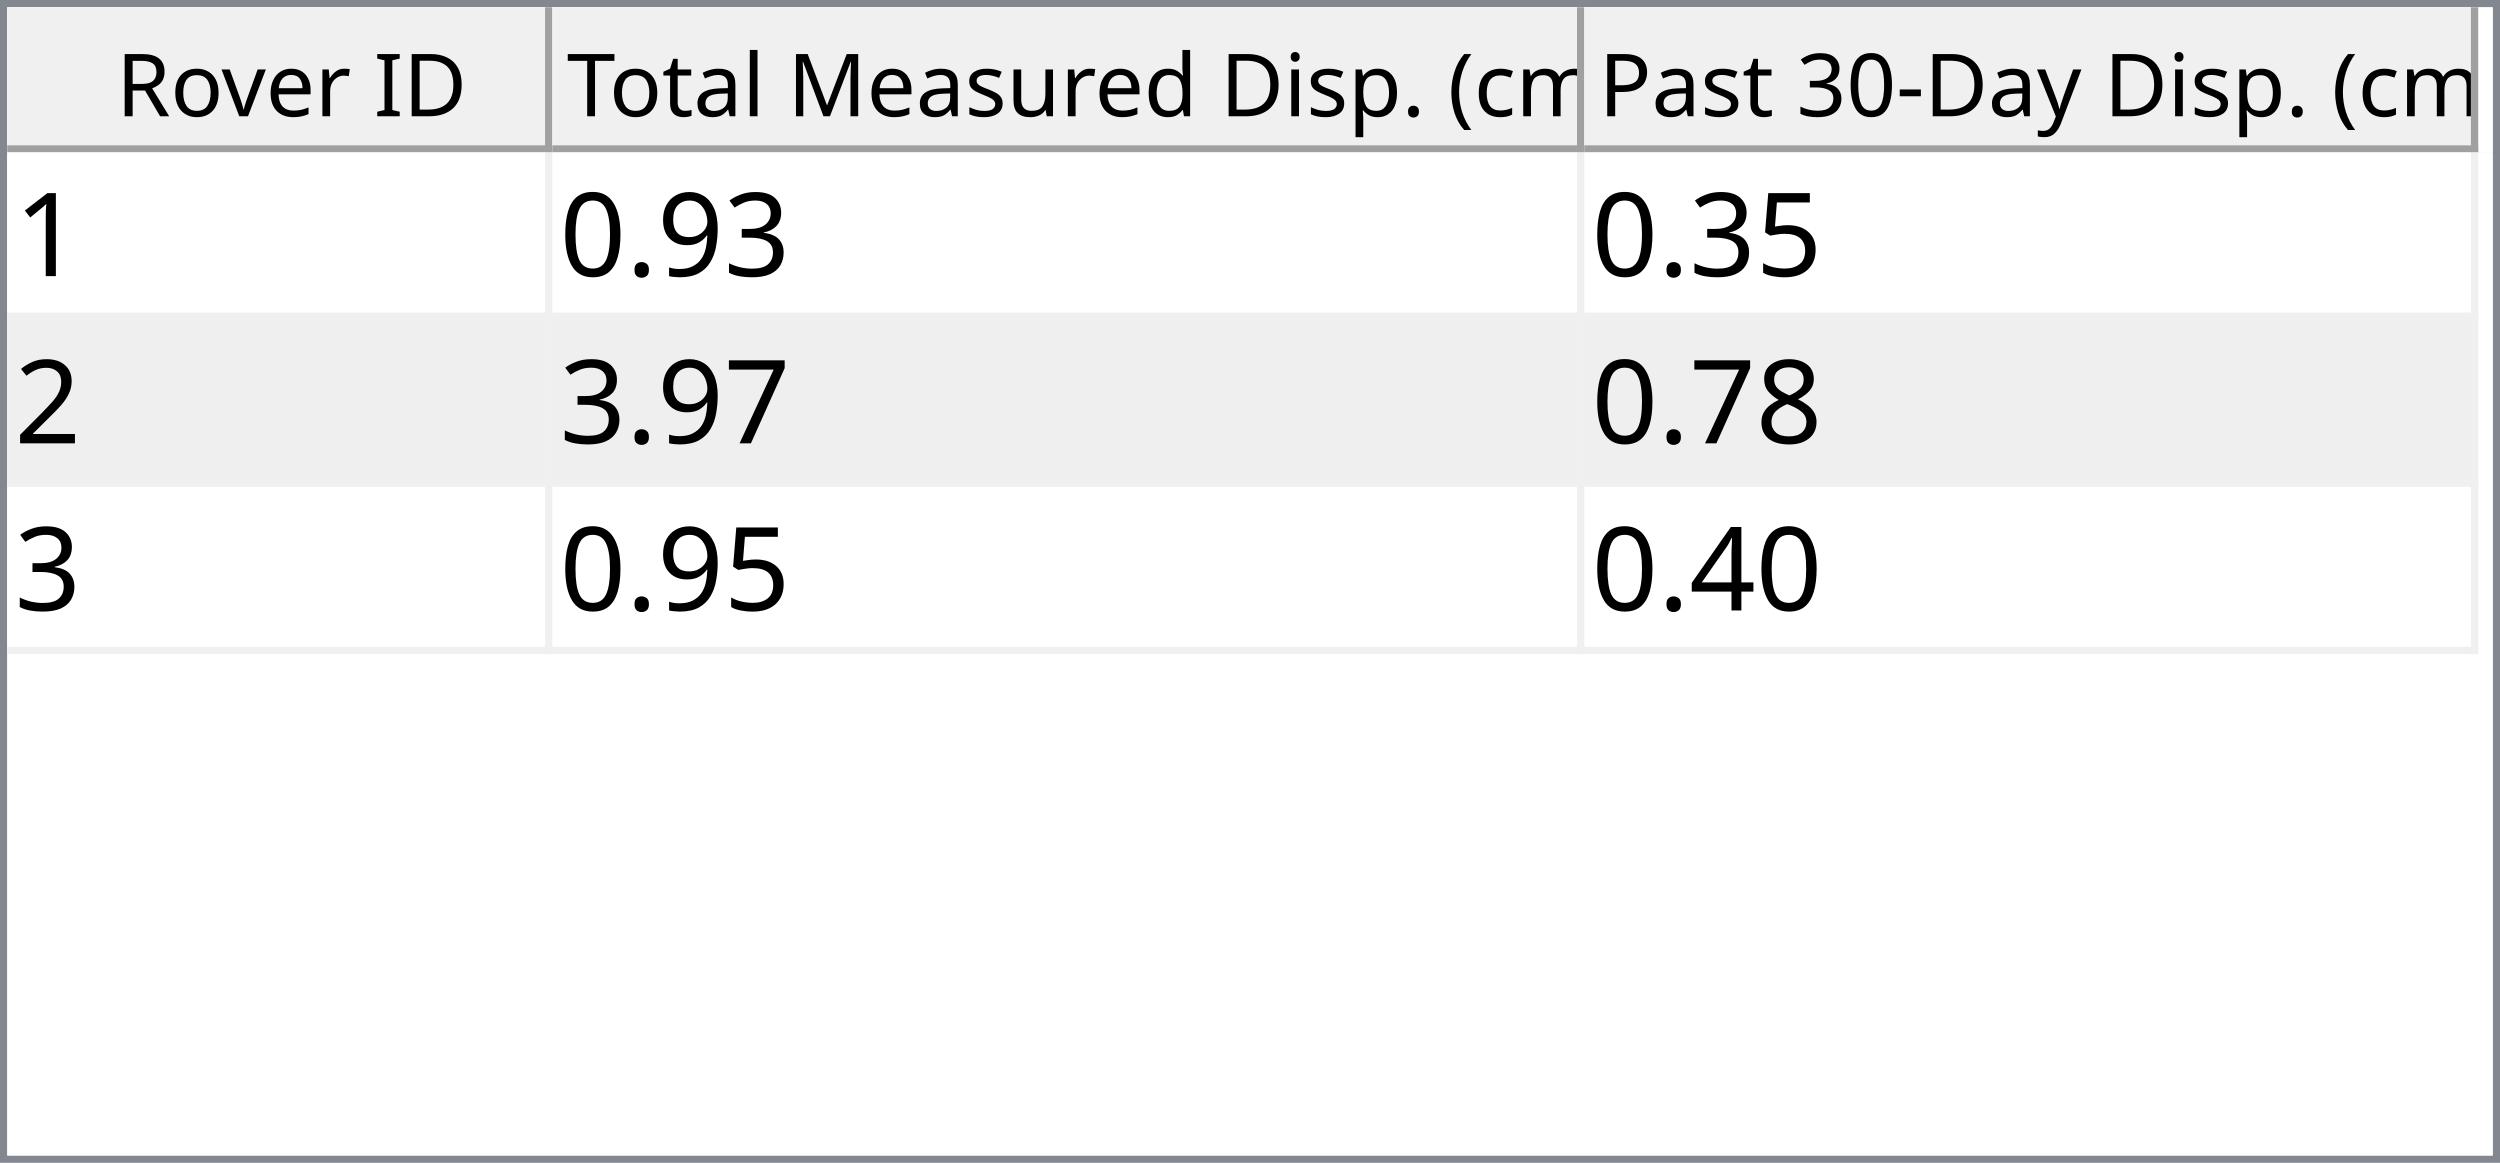
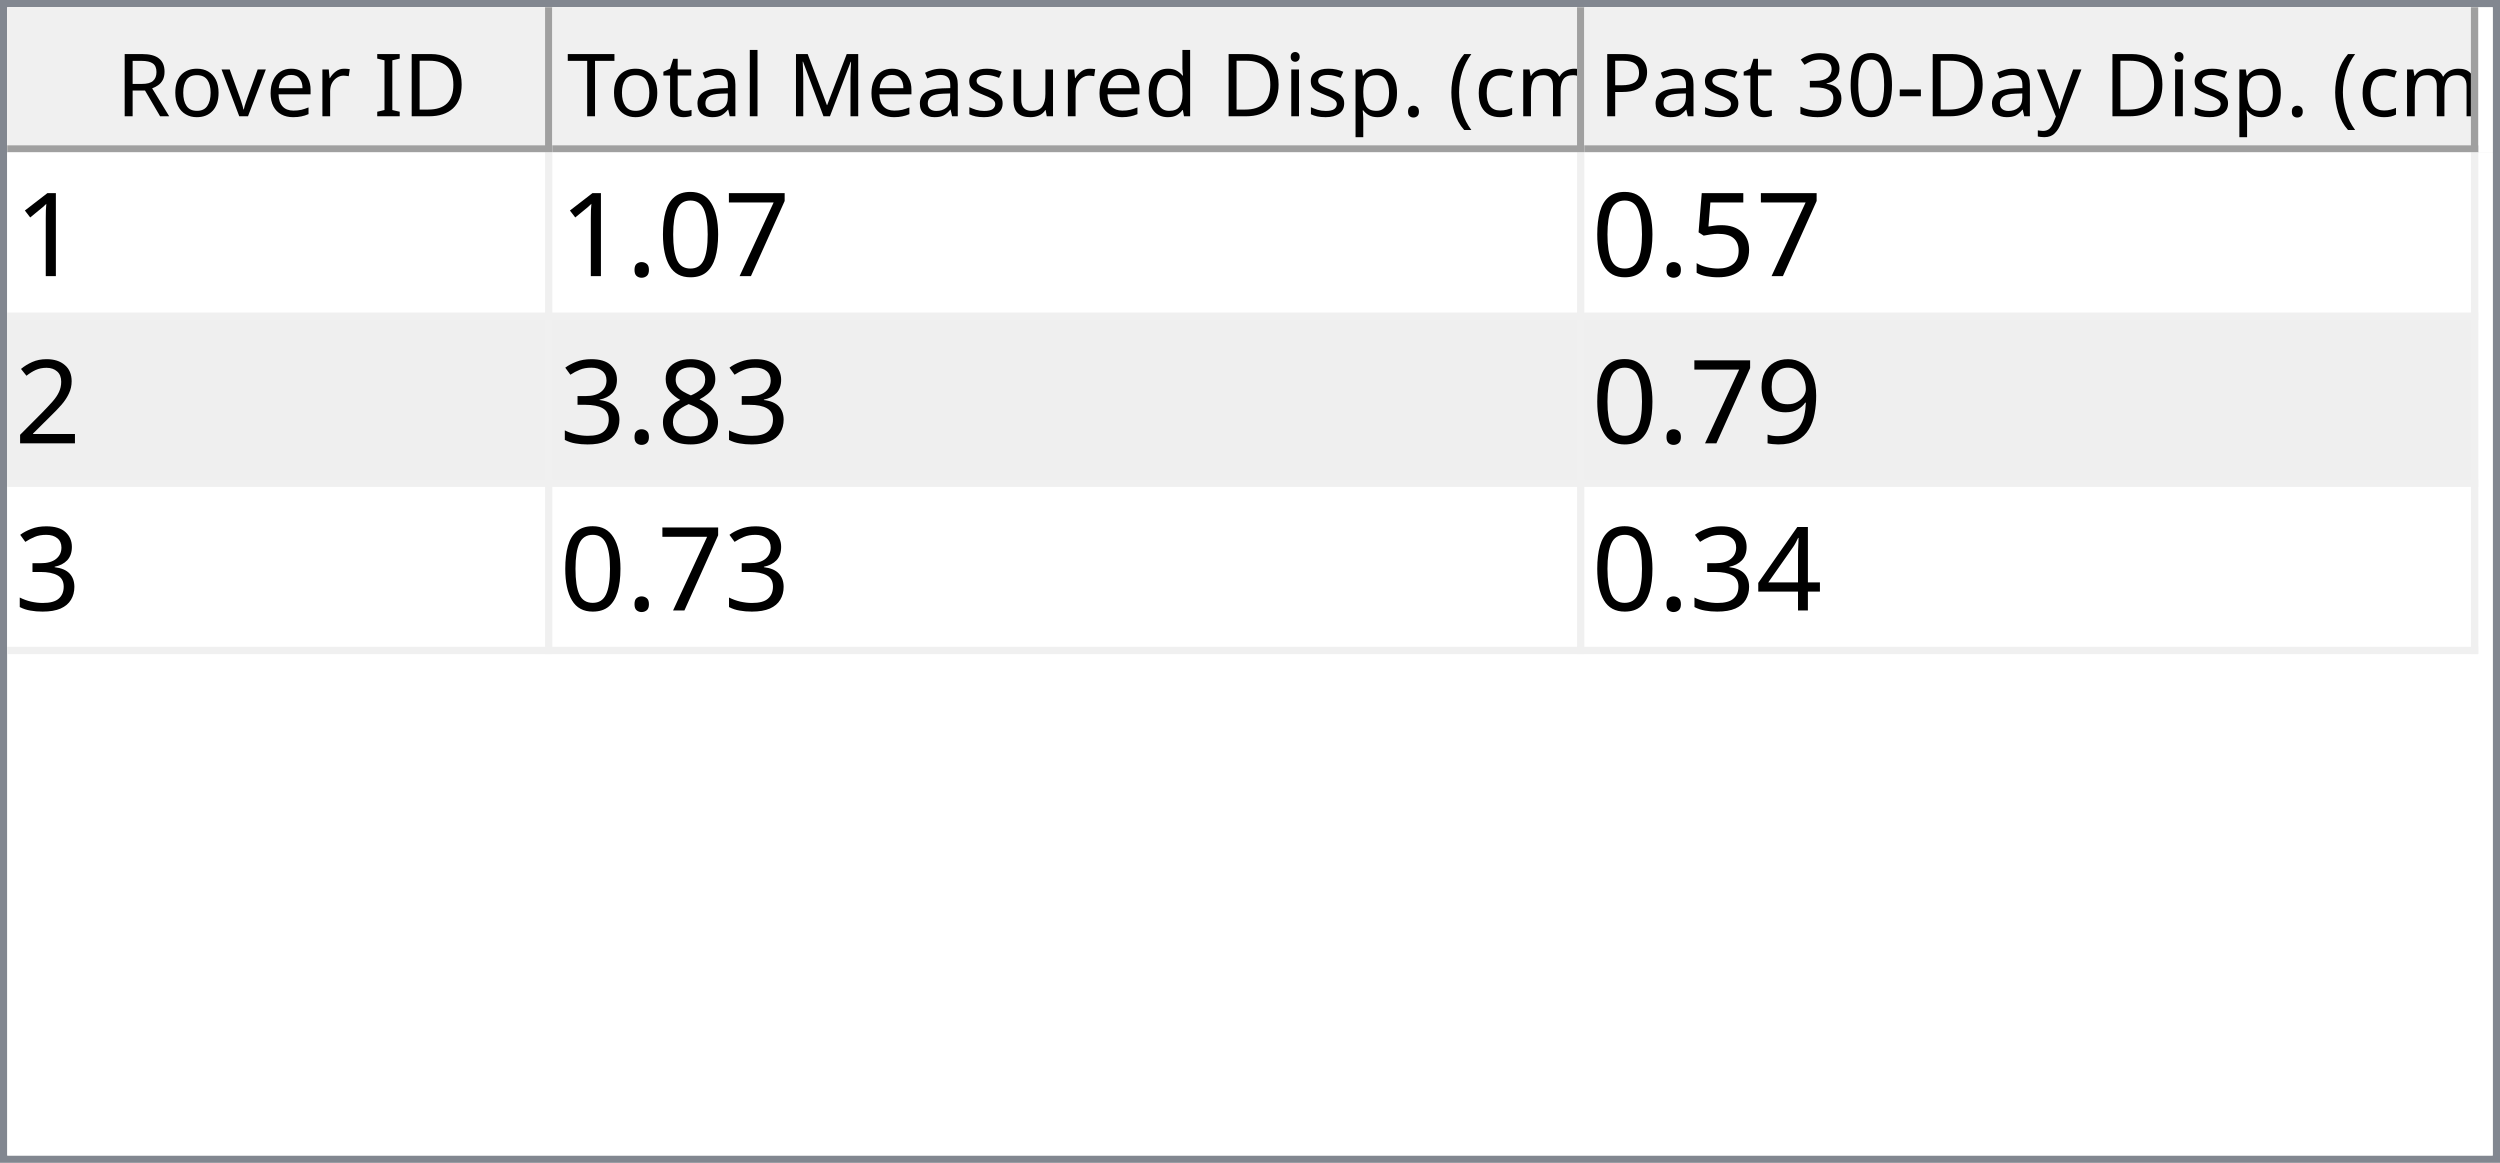
<svg xmlns="http://www.w3.org/2000/svg" style="fill-opacity:1; color-rendering:auto; color-interpolation:auto; text-rendering:auto; stroke:black; stroke-linecap:square; stroke-miterlimit:10; shape-rendering:auto; stroke-opacity:1; fill:black; stroke-dasharray:none; font-weight:normal; stroke-width:1; font-family:'Dialog'; font-style:normal; stroke-linejoin:miter; font-size:12px; stroke-dashoffset:0; image-rendering:auto;" width="344" height="160">
  <defs id="genericDefs" />
  <g>
    <defs id="defs1">
      <clipPath clipPathUnits="userSpaceOnUse" id="clipPath1">
        <path d="M0 0 L344 0 L344 160 L0 160 L0 0 Z" />
      </clipPath>
      <clipPath clipPathUnits="userSpaceOnUse" id="clipPath2">
        <path d="M0 0 L0 160 L344 160 L344 0 Z" />
      </clipPath>
      <clipPath clipPathUnits="userSpaceOnUse" id="clipPath3">
        <path d="M0 0 L0 20 L342 20 L342 0 Z" />
      </clipPath>
      <clipPath clipPathUnits="userSpaceOnUse" id="clipPath4">
        <path d="M0 0 L0 20 L75 20 L75 0 Z" />
      </clipPath>
      <clipPath clipPathUnits="userSpaceOnUse" id="clipPath5">
        <path d="M1 1 L1 19 L74 19 L74 1 Z" />
      </clipPath>
      <clipPath clipPathUnits="userSpaceOnUse" id="clipPath6">
        <path d="M0 0 L0 18 L73 18 L73 0 Z" />
      </clipPath>
      <clipPath clipPathUnits="userSpaceOnUse" id="clipPath7">
        <path d="M-0.5 -0.5 L-0.5 19.5 L74.5 19.5 L74.5 -0.5 Z" />
      </clipPath>
      <clipPath clipPathUnits="userSpaceOnUse" id="clipPath8">
        <path d="M0 0 L0 20 L142 20 L142 0 Z" />
      </clipPath>
      <clipPath clipPathUnits="userSpaceOnUse" id="clipPath9">
        <path d="M1 1 L1 19 L141 19 L141 1 Z" />
      </clipPath>
      <clipPath clipPathUnits="userSpaceOnUse" id="clipPath10">
        <path d="M0 0 L0 18 L140 18 L140 0 Z" />
      </clipPath>
      <clipPath clipPathUnits="userSpaceOnUse" id="clipPath11">
        <path d="M-0.5 -0.5 L-0.5 19.5 L141.5 19.5 L141.5 -0.5 Z" />
      </clipPath>
      <clipPath clipPathUnits="userSpaceOnUse" id="clipPath12">
        <path d="M0 0 L0 20 L123 20 L123 0 Z" />
      </clipPath>
      <clipPath clipPathUnits="userSpaceOnUse" id="clipPath13">
        <path d="M1 1 L1 19 L122 19 L122 1 Z" />
      </clipPath>
      <clipPath clipPathUnits="userSpaceOnUse" id="clipPath14">
        <path d="M0 0 L0 18 L121 18 L121 0 Z" />
      </clipPath>
      <clipPath clipPathUnits="userSpaceOnUse" id="clipPath15">
        <path d="M-0.5 -0.5 L-0.5 19.5 L122.5 19.5 L122.5 -0.5 Z" />
      </clipPath>
      <clipPath clipPathUnits="userSpaceOnUse" id="clipPath16">
        <path d="M0 0 L0 138 L342 138 L342 0 Z" />
      </clipPath>
      <clipPath clipPathUnits="userSpaceOnUse" id="clipPath17">
        <path d="M0 0 L0 69 L340 69 L340 0 Z" />
      </clipPath>
      <clipPath clipPathUnits="userSpaceOnUse" id="clipPath18">
        <path d="M-0.5 -0.5 L-0.5 68.5 L339.5 68.5 L339.5 -0.5 Z" />
      </clipPath>
      <clipPath clipPathUnits="userSpaceOnUse" id="clipPath19">
        <path d="M0 0 L0 22 L74 22 L74 0 Z" />
      </clipPath>
      <clipPath clipPathUnits="userSpaceOnUse" id="clipPath20">
        <path d="M0 0 L0 22 L141 22 L141 0 Z" />
      </clipPath>
      <clipPath clipPathUnits="userSpaceOnUse" id="clipPath21">
        <path d="M0 0 L0 22 L122 22 L122 0 Z" />
      </clipPath>
      <font horiz-adv-x="64.551" id="font1">
        <font-face ascent="107.91" descent="25.098" units-per-em="100" style="font-style:normal; font-family:Segoe UI; font-weight:normal;" />
        <missing-glyph horiz-adv-x="64.551" d="M8.109 0 L8.109 68.266 L56.453 68.266 L56.453 0 L8.109 0 ZM15.328 7.234 L49.219 7.234 L49.219 61.031 L15.328 61.031 L15.328 7.234 Z" />
        <glyph unicode="D" horiz-adv-x="70.117" d="M9.188 0 L9.188 70.016 L28.516 70.016 Q65.531 70.016 65.531 35.891 Q65.531 19.672 55.25 9.836 Q44.969 0 27.734 0 L9.188 0 ZM17.391 62.594 L17.391 7.422 L27.828 7.422 Q41.609 7.422 49.273 14.797 Q56.938 22.172 56.938 35.688 Q56.938 62.594 28.328 62.594 L17.391 62.594 Z" />
        <glyph unicode="I" horiz-adv-x="26.611" d="M17.391 0 L9.188 0 L9.188 70.016 L17.391 70.016 L17.391 0 Z" />
        <glyph unicode=" " horiz-adv-x="27.393" d="" />
        <glyph unicode="r" horiz-adv-x="34.766" d="M34.188 41.891 Q32.078 43.5 28.125 43.5 Q23 43.5 19.555 38.672 Q16.109 33.844 16.109 25.484 L16.109 0 L8.109 0 L8.109 50 L16.109 50 L16.109 39.703 L16.312 39.703 Q18.016 44.969 21.531 47.922 Q25.047 50.875 29.391 50.875 Q32.516 50.875 34.188 50.203 L34.188 41.891 Z" />
        <glyph unicode="e" horiz-adv-x="52.295" d="M48.297 23 L12.984 23 Q13.188 14.656 17.484 10.109 Q21.781 5.562 29.297 5.562 Q37.75 5.562 44.828 11.141 L44.828 3.609 Q38.234 -1.172 27.391 -1.172 Q16.797 -1.172 10.742 5.641 Q4.688 12.453 4.688 24.812 Q4.688 36.469 11.305 43.82 Q17.922 51.172 27.734 51.172 Q37.547 51.172 42.922 44.828 Q48.297 38.484 48.297 27.203 L48.297 23 ZM40.094 29.781 Q40.047 36.719 36.75 40.578 Q33.453 44.438 27.594 44.438 Q21.922 44.438 17.969 40.383 Q14.016 36.328 13.094 29.781 L40.094 29.781 Z" />
        <glyph unicode="v" horiz-adv-x="47.9" d="M47.406 50 L27.484 0 L19.625 0 L0.688 50 L9.469 50 L22.172 13.672 Q23.578 9.672 23.922 6.688 L24.125 6.688 Q24.609 10.453 25.688 13.484 L38.969 50 L47.406 50 Z" />
        <glyph unicode="o" horiz-adv-x="58.594" d="M29 -1.172 Q17.922 -1.172 11.305 5.836 Q4.688 12.844 4.688 24.422 Q4.688 37.016 11.57 44.094 Q18.453 51.172 30.172 51.172 Q41.359 51.172 47.633 44.289 Q53.906 37.406 53.906 25.203 Q53.906 13.234 47.141 6.031 Q40.375 -1.172 29 -1.172 ZM29.594 44.438 Q21.875 44.438 17.383 39.188 Q12.891 33.938 12.891 24.703 Q12.891 15.828 17.43 10.695 Q21.969 5.562 29.594 5.562 Q37.359 5.562 41.531 10.594 Q45.703 15.625 45.703 24.906 Q45.703 34.281 41.531 39.359 Q37.359 44.438 29.594 44.438 Z" />
        <glyph unicode="R" horiz-adv-x="59.814" d="M59.375 0 L49.609 0 L37.891 19.625 Q36.281 22.359 34.766 24.289 Q33.25 26.219 31.664 27.438 Q30.078 28.656 28.25 29.219 Q26.422 29.781 24.125 29.781 L17.391 29.781 L17.391 0 L9.188 0 L9.188 70.016 L30.078 70.016 Q34.672 70.016 38.555 68.867 Q42.438 67.719 45.289 65.375 Q48.141 63.031 49.758 59.547 Q51.375 56.062 51.375 51.375 Q51.375 47.703 50.273 44.656 Q49.172 41.609 47.148 39.211 Q45.125 36.812 42.266 35.133 Q39.406 33.453 35.844 32.516 L35.844 32.328 Q37.594 31.547 38.891 30.547 Q40.188 29.547 41.359 28.18 Q42.531 26.812 43.68 25.078 Q44.828 23.344 46.234 21.047 L59.375 0 ZM17.391 62.594 L17.391 37.203 L28.516 37.203 Q31.594 37.203 34.203 38.133 Q36.812 39.062 38.719 40.797 Q40.625 42.531 41.703 45.047 Q42.781 47.562 42.781 50.688 Q42.781 56.297 39.141 59.445 Q35.5 62.594 28.609 62.594 L17.391 62.594 Z" />
        <glyph unicode=")" horiz-adv-x="30.176" d="M8.297 -15.922 L1.172 -15.922 Q16.406 2.344 16.406 26.812 Q16.406 51.469 1.078 70.016 L8.297 70.016 Q23.531 52.156 23.531 26.703 Q23.531 1.375 8.297 -15.922 Z" />
        <glyph unicode="m" horiz-adv-x="86.133" d="M79.109 0 L71.094 0 L71.094 28.719 Q71.094 37.016 68.531 40.727 Q65.969 44.438 59.906 44.438 Q54.781 44.438 51.195 39.75 Q47.609 35.062 47.609 28.516 L47.609 0 L39.594 0 L39.594 29.688 Q39.594 44.438 28.219 44.438 Q22.953 44.438 19.531 40.016 Q16.109 35.594 16.109 28.516 L16.109 0 L8.109 0 L8.109 50 L16.109 50 L16.109 42.094 L16.312 42.094 Q21.625 51.172 31.844 51.172 Q36.969 51.172 40.773 48.312 Q44.578 45.453 46 40.828 Q51.562 51.172 62.594 51.172 Q79.109 51.172 79.109 30.812 L79.109 0 Z" />
        <glyph unicode="c" horiz-adv-x="46.191" d="M42.188 2.297 Q36.422 -1.172 28.516 -1.172 Q17.828 -1.172 11.258 5.789 Q4.688 12.75 4.688 23.828 Q4.688 36.188 11.766 43.68 Q18.844 51.172 30.672 51.172 Q37.25 51.172 42.281 48.734 L42.281 40.531 Q36.719 44.438 30.375 44.438 Q22.703 44.438 17.797 38.945 Q12.891 33.453 12.891 24.516 Q12.891 15.719 17.508 10.641 Q22.125 5.562 29.891 5.562 Q36.422 5.562 42.188 9.906 L42.188 2.297 Z" />
        <glyph unicode="(" horiz-adv-x="30.176" d="M29.109 -15.922 L21.969 -15.922 Q6.844 1.375 6.844 26.703 Q6.844 52.156 21.969 70.016 L29.203 70.016 Q13.875 51.469 13.875 26.812 Q13.875 2.344 29.109 -15.922 Z" />
        <glyph unicode="." horiz-adv-x="21.68" d="M10.891 -1.078 Q8.641 -1.078 7.055 0.539 Q5.469 2.156 5.469 4.391 Q5.469 6.641 7.055 8.273 Q8.641 9.906 10.891 9.906 Q13.188 9.906 14.797 8.273 Q16.406 6.641 16.406 4.391 Q16.406 2.156 14.797 0.539 Q13.188 -1.078 10.891 -1.078 Z" />
        <glyph unicode="p" horiz-adv-x="58.789" d="M16.312 7.234 L16.109 7.234 L16.109 -23 L8.109 -23 L8.109 50 L16.109 50 L16.109 41.219 L16.312 41.219 Q22.219 51.172 33.594 51.172 Q43.266 51.172 48.688 44.461 Q54.109 37.75 54.109 26.469 Q54.109 13.922 48 6.375 Q41.891 -1.172 31.297 -1.172 Q21.578 -1.172 16.312 7.234 ZM16.109 27.391 L16.109 20.406 Q16.109 14.203 20.141 9.883 Q24.172 5.562 30.375 5.562 Q37.641 5.562 41.773 11.133 Q45.906 16.703 45.906 26.609 Q45.906 34.969 42.047 39.703 Q38.188 44.438 31.594 44.438 Q24.609 44.438 20.359 39.578 Q16.109 34.719 16.109 27.391 Z" />
        <glyph unicode="i" horiz-adv-x="24.219" d="M12.203 62.703 Q10.062 62.703 8.547 64.164 Q7.031 65.625 7.031 67.875 Q7.031 70.125 8.547 71.609 Q10.062 73.094 12.203 73.094 Q14.406 73.094 15.945 71.609 Q17.484 70.125 17.484 67.875 Q17.484 65.719 15.945 64.211 Q14.406 62.703 12.203 62.703 ZM16.109 0 L8.109 0 L8.109 50 L16.109 50 L16.109 0 Z" />
        <glyph unicode="d" horiz-adv-x="58.887" d="M50.781 0 L42.781 0 L42.781 8.5 L42.578 8.5 Q37.016 -1.172 25.391 -1.172 Q15.969 -1.172 10.328 5.539 Q4.688 12.25 4.688 23.828 Q4.688 36.234 10.938 43.703 Q17.188 51.172 27.594 51.172 Q37.891 51.172 42.578 43.062 L42.781 43.062 L42.781 74.031 L50.781 74.031 L50.781 0 ZM42.781 22.609 L42.781 29.984 Q42.781 36.031 38.773 40.234 Q34.766 44.438 28.609 44.438 Q21.297 44.438 17.094 39.062 Q12.891 33.688 12.891 24.219 Q12.891 15.578 16.922 10.57 Q20.953 5.562 27.734 5.562 Q34.422 5.562 38.602 10.398 Q42.781 15.234 42.781 22.609 Z" />
        <glyph unicode="u" horiz-adv-x="56.592" d="M48.531 0 L40.531 0 L40.531 7.906 L40.328 7.906 Q35.359 -1.172 24.906 -1.172 Q7.031 -1.172 7.031 20.125 L7.031 50 L14.984 50 L14.984 21.391 Q14.984 5.562 27.094 5.562 Q32.953 5.562 36.742 9.883 Q40.531 14.203 40.531 21.188 L40.531 50 L48.531 50 L48.531 0 Z" />
        <glyph unicode="s" horiz-adv-x="42.432" d="M5.078 1.812 L5.078 10.406 Q11.625 5.562 19.484 5.562 Q30.031 5.562 30.031 12.594 Q30.031 14.594 29.125 15.992 Q28.219 17.391 26.68 18.461 Q25.141 19.531 23.07 20.383 Q21 21.234 18.609 22.172 Q15.281 23.484 12.766 24.828 Q10.25 26.172 8.57 27.859 Q6.891 29.547 6.031 31.695 Q5.172 33.844 5.172 36.719 Q5.172 40.234 6.789 42.945 Q8.406 45.656 11.086 47.484 Q13.766 49.312 17.211 50.242 Q20.656 51.172 24.312 51.172 Q30.812 51.172 35.938 48.922 L35.938 40.828 Q30.422 44.438 23.25 44.438 Q21 44.438 19.195 43.922 Q17.391 43.406 16.094 42.477 Q14.797 41.547 14.086 40.258 Q13.375 38.969 13.375 37.406 Q13.375 35.453 14.086 34.133 Q14.797 32.812 16.164 31.789 Q17.531 30.766 19.484 29.938 Q21.438 29.109 23.922 28.125 Q27.25 26.859 29.883 25.516 Q32.516 24.172 34.375 22.484 Q36.234 20.797 37.234 18.602 Q38.234 16.406 38.234 13.375 Q38.234 9.672 36.602 6.938 Q34.969 4.203 32.234 2.398 Q29.5 0.594 25.93 -0.289 Q22.359 -1.172 18.453 -1.172 Q10.75 -1.172 5.078 1.812 Z" />
        <glyph unicode="M" horiz-adv-x="89.795" d="M80.562 0 L72.406 0 L72.406 46.969 Q72.406 52.547 73.094 60.594 L72.906 60.594 Q71.734 55.859 70.797 53.812 L46.875 0 L42.875 0 L19 53.422 Q17.969 55.766 16.891 60.594 L16.703 60.594 Q17.094 56.391 17.094 46.875 L17.094 0 L9.188 0 L9.188 70.016 L20.016 70.016 L41.5 21.188 Q44 15.578 44.734 12.797 L45.016 12.797 Q47.125 18.562 48.391 21.391 L70.312 70.016 L80.562 70.016 L80.562 0 Z" />
        <glyph unicode="l" horiz-adv-x="24.219" d="M16.109 0 L8.109 0 L8.109 74.031 L16.109 74.031 L16.109 0 Z" />
        <glyph unicode="a" horiz-adv-x="50.879" d="M43.891 0 L35.891 0 L35.891 7.812 L35.688 7.812 Q30.469 -1.172 20.312 -1.172 Q12.844 -1.172 8.617 2.781 Q4.391 6.734 4.391 13.281 Q4.391 27.297 20.906 29.594 L35.891 31.688 Q35.891 44.438 25.594 44.438 Q16.547 44.438 9.281 38.281 L9.281 46.484 Q16.656 51.172 26.266 51.172 Q43.891 51.172 43.891 32.516 L43.891 0 ZM35.891 25.297 L23.828 23.641 Q18.266 22.859 15.43 20.875 Q12.594 18.891 12.594 13.875 Q12.594 10.203 15.211 7.883 Q17.828 5.562 22.172 5.562 Q28.125 5.562 32.008 9.742 Q35.891 13.922 35.891 20.312 L35.891 25.297 Z" />
        <glyph unicode="t" horiz-adv-x="33.887" d="M31.297 0.484 Q28.469 -1.078 23.828 -1.078 Q10.688 -1.078 10.688 13.578 L10.688 43.172 L2.094 43.172 L2.094 50 L10.688 50 L10.688 62.203 L18.703 64.797 L18.703 50 L31.297 50 L31.297 43.172 L18.703 43.172 L18.703 14.984 Q18.703 9.969 20.414 7.82 Q22.125 5.672 26.078 5.672 Q29.109 5.672 31.297 7.328 L31.297 0.484 Z" />
        <glyph unicode="T" horiz-adv-x="52.393" d="M50.594 62.594 L30.375 62.594 L30.375 0 L22.172 0 L22.172 62.594 L2 62.594 L2 70.016 L50.594 70.016 L50.594 62.594 Z" />
        <glyph unicode="y" horiz-adv-x="48.389" d="M47.906 50 L24.906 -8.016 Q18.75 -23.531 7.625 -23.531 Q4.5 -23.531 2.391 -22.906 L2.391 -15.719 Q4.984 -16.609 7.125 -16.609 Q13.188 -16.609 16.219 -9.375 L20.219 0.094 L0.688 50 L9.578 50 L23.094 11.531 Q23.344 10.797 24.125 7.719 L24.422 7.719 Q24.656 8.891 25.391 11.422 L39.594 50 L47.906 50 Z" />
        <glyph unicode="-" horiz-adv-x="39.99" d="M33.688 24.703 L7.031 24.703 L7.031 31 L33.688 31 L33.688 24.703 Z" />
        <glyph unicode="0" horiz-adv-x="53.906" d="M49.812 35.297 Q49.812 26.516 48.219 19.727 Q46.625 12.938 43.625 8.273 Q40.625 3.609 36.258 1.195 Q31.891 -1.219 26.312 -1.219 Q21.047 -1.219 16.922 1.102 Q12.797 3.422 9.961 7.867 Q7.125 12.312 5.664 18.781 Q4.203 25.25 4.203 33.594 Q4.203 42.781 5.742 49.812 Q7.281 56.844 10.258 61.602 Q13.234 66.359 17.656 68.773 Q22.078 71.188 27.781 71.188 Q49.812 71.188 49.812 35.297 ZM41.609 34.516 Q41.609 64.406 27.391 64.406 Q12.406 64.406 12.406 33.984 Q12.406 5.609 27.094 5.609 Q41.609 5.609 41.609 34.516 Z" />
        <glyph unicode="3" horiz-adv-x="53.906" d="M46.531 19.828 Q46.531 15.094 44.75 11.211 Q42.969 7.328 39.719 4.57 Q36.469 1.812 31.93 0.297 Q27.391 -1.219 21.922 -1.219 Q11.922 -1.219 6 2.594 L6 11.188 Q13.094 5.609 22.219 5.609 Q25.875 5.609 28.828 6.539 Q31.781 7.469 33.906 9.227 Q36.031 10.984 37.18 13.477 Q38.328 15.969 38.328 19.094 Q38.328 32.812 18.797 32.812 L12.984 32.812 L12.984 39.594 L18.5 39.594 Q35.797 39.594 35.797 52.484 Q35.797 64.406 22.609 64.406 Q15.188 64.406 8.688 59.422 L8.688 67.188 Q15.375 71.188 24.609 71.188 Q29 71.188 32.57 69.969 Q36.141 68.75 38.68 66.555 Q41.219 64.359 42.609 61.281 Q44 58.203 44 54.5 Q44 40.672 30.031 36.719 L30.031 36.531 Q33.594 36.141 36.625 34.797 Q39.656 33.453 41.852 31.305 Q44.047 29.156 45.289 26.25 Q46.531 23.344 46.531 19.828 Z" />
        <glyph unicode="P" horiz-adv-x="56.006" d="M17.391 26.469 L17.391 0 L9.188 0 L9.188 70.016 L28.422 70.016 Q39.656 70.016 45.828 64.547 Q52 59.078 52 49.125 Q52 39.156 45.141 32.812 Q38.281 26.469 26.609 26.469 L17.391 26.469 ZM17.391 62.594 L17.391 33.891 L25.984 33.891 Q34.469 33.891 38.938 37.773 Q43.406 41.656 43.406 48.734 Q43.406 62.594 27 62.594 L17.391 62.594 Z" />
      </font>
      <font horiz-adv-x="75.0" id="font2">
        <font-face ascent="100.537" descent="21.973" units-per-em="100" style="font-style:normal; font-family:sans-serif; font-weight:normal;" />
        <missing-glyph horiz-adv-x="75.0" d="M12.5 0 L12.5 62.5 L62.5 62.5 L62.5 0 L12.5 0 ZM14.062 1.562 L60.938 1.562 L60.938 60.938 L14.062 60.938 L14.062 1.562 Z" />
        <glyph unicode="1" horiz-adv-x="55.615" d="M37.25 0 L28.469 0 L28.469 56 Q25.297 52.984 20.141 49.953 Q14.984 46.922 10.891 45.406 L10.891 53.906 Q18.266 57.375 23.781 62.305 Q29.297 67.234 31.594 71.875 L37.25 71.875 L37.25 0 Z" />
+         <glyph unicode="7" horiz-adv-x="55.615" d="M4.734 62.203 L4.734 70.656 L51.078 70.656 L51.078 63.812 Q44.234 56.547 37.523 44.484 Q30.812 32.422 27.156 19.672 Q24.516 10.688 23.781 0 L14.75 0 Q14.891 8.453 18.062 20.414 Q21.234 32.375 27.172 43.484 Q33.109 54.594 39.797 62.203 L4.734 62.203 Z" />
+         <glyph unicode="0" horiz-adv-x="55.615" d="M4.156 35.297 Q4.156 48 6.766 55.742 Q9.375 63.484 14.523 67.68 Q19.672 71.875 27.484 71.875 Q33.25 71.875 37.594 69.555 Q41.938 67.234 44.773 62.867 Q47.609 58.5 49.219 52.227 Q50.828 45.953 50.828 35.297 Q50.828 22.703 48.242 14.969 Q45.656 7.234 40.508 3.008 Q35.359 -1.219 27.484 -1.219 Q17.141 -1.219 11.234 6.203 Q4.156 15.141 4.156 35.297 ZM13.188 35.297 Q13.188 17.672 17.312 11.836 Q21.438 6 27.484 6 Q33.547 6 37.672 11.859 Q41.797 17.719 41.797 35.297 Q41.797 52.984 37.672 58.789 Q33.547 64.594 27.391 64.594 Q21.344 64.594 17.719 59.469 Q13.188 52.938 13.188 35.297 Z" />
+         <glyph unicode="." horiz-adv-x="27.783" d="M9.078 0 L9.078 10.016 L19.094 10.016 L19.094 0 L9.078 0 Z" />
+         <glyph unicode="5" horiz-adv-x="55.615" d="M4.156 18.75 L13.375 19.531 Q14.406 12.797 18.141 9.398 Q21.875 6 27.156 6 Q33.5 6 37.891 10.789 Q42.281 15.578 42.281 23.484 Q42.281 31 38.062 35.352 Q33.844 39.703 27 39.703 Q22.75 39.703 19.336 37.773 Q15.922 35.844 13.969 32.766 L5.719 33.844 L12.641 70.609 L48.25 70.609 L48.25 62.203 L19.672 62.203 L15.828 42.969 Q22.266 47.469 29.344 47.469 Q38.719 47.469 45.164 40.969 Q51.609 34.469 51.609 24.266 Q51.609 14.547 45.953 7.469 Q39.062 -1.219 27.156 -1.219 Q17.391 -1.219 11.211 4.25 Q5.031 9.719 4.156 18.75 Z" />
+         <glyph unicode="2" horiz-adv-x="55.615" d="M50.344 8.453 L50.344 0 L3.031 0 Q2.938 3.172 4.047 6.109 Q5.859 10.938 9.836 15.625 Q13.812 20.312 21.344 26.469 Q33.016 36.031 37.117 41.625 Q41.219 47.219 41.219 52.203 Q41.219 57.422 37.477 61.008 Q33.734 64.594 27.734 64.594 Q21.391 64.594 17.578 60.789 Q13.766 56.984 13.719 50.25 L4.688 51.172 Q5.609 61.281 11.664 66.578 Q17.719 71.875 27.938 71.875 Q38.234 71.875 44.242 66.164 Q50.25 60.453 50.25 52 Q50.25 47.703 48.492 43.555 Q46.734 39.406 42.656 34.812 Q38.578 30.219 29.109 22.219 Q21.188 15.578 18.945 13.211 Q16.703 10.844 15.234 8.453 L50.344 8.453 Z" />
+         <glyph unicode="8" horiz-adv-x="55.615" d="M17.672 38.812 Q12.203 40.828 9.57 44.539 Q6.938 48.25 6.938 53.422 Q6.938 61.234 12.555 66.555 Q18.172 71.875 27.484 71.875 Q36.859 71.875 42.578 66.43 Q48.297 60.984 48.297 53.172 Q48.297 48.188 45.68 44.508 Q43.062 40.828 37.75 38.812 Q44.344 36.672 47.781 31.883 Q51.219 27.094 51.219 20.453 Q51.219 11.281 44.727 5.031 Q38.234 -1.219 27.641 -1.219 Q17.047 -1.219 10.547 5.055 Q4.047 11.328 4.047 20.703 Q4.047 27.688 7.594 32.398 Q11.141 37.109 17.672 38.812 ZM15.922 53.719 Q15.922 48.641 19.195 45.414 Q22.469 42.188 27.688 42.188 Q32.766 42.188 36.016 45.383 Q39.266 48.578 39.266 53.219 Q39.266 58.062 35.914 61.359 Q32.562 64.656 27.594 64.656 Q22.562 64.656 19.242 61.43 Q15.922 58.203 15.922 53.719 ZM13.094 20.656 Q13.094 16.891 14.875 13.375 Q16.656 9.859 20.172 7.93 Q23.688 6 27.734 6 Q34.031 6 38.133 10.055 Q42.234 14.109 42.234 20.359 Q42.234 26.703 38.016 30.859 Q33.797 35.016 27.438 35.016 Q21.234 35.016 17.164 30.914 Q13.094 26.812 13.094 20.656 Z" />
        <glyph unicode="3" horiz-adv-x="55.615" d="M4.203 18.891 L12.984 20.062 Q14.5 12.594 18.141 9.297 Q21.781 6 27 6 Q33.203 6 37.477 10.297 Q41.75 14.594 41.75 20.953 Q41.75 27 37.797 30.93 Q33.844 34.859 27.734 34.859 Q25.25 34.859 21.531 33.891 L22.516 41.609 Q23.391 41.5 23.922 41.5 Q29.547 41.5 34.039 44.43 Q38.531 47.359 38.531 53.469 Q38.531 58.297 35.258 61.477 Q31.984 64.656 26.812 64.656 Q21.688 64.656 18.266 61.43 Q14.844 58.203 13.875 51.766 L5.078 53.328 Q6.688 62.156 12.398 67.016 Q18.109 71.875 26.609 71.875 Q32.469 71.875 37.398 69.359 Q42.328 66.844 44.945 62.5 Q47.562 58.156 47.562 53.266 Q47.562 48.641 45.07 44.828 Q42.578 41.016 37.703 38.766 Q44.047 37.312 47.562 32.695 Q51.078 28.078 51.078 21.141 Q51.078 11.766 44.242 5.25 Q37.406 -1.266 26.953 -1.266 Q17.531 -1.266 11.305 4.352 Q5.078 9.969 4.203 18.891 Z" />
        <glyph unicode="9" horiz-adv-x="55.615" d="M5.469 16.547 L13.922 17.328 Q14.984 11.375 18.016 8.688 Q21.047 6 25.781 6 Q29.828 6 32.883 7.859 Q35.938 9.719 37.891 12.82 Q39.844 15.922 41.164 21.195 Q42.484 26.469 42.484 31.938 Q42.484 32.516 42.438 33.688 Q39.797 29.5 35.234 26.883 Q30.672 24.266 25.344 24.266 Q16.453 24.266 10.305 30.711 Q4.156 37.156 4.156 47.703 Q4.156 58.594 10.578 65.234 Q17 71.875 26.656 71.875 Q33.641 71.875 39.43 68.117 Q45.219 64.359 48.219 57.398 Q51.219 50.438 51.219 37.25 Q51.219 23.531 48.242 15.406 Q45.266 7.281 39.383 3.031 Q33.5 -1.219 25.594 -1.219 Q17.188 -1.219 11.867 3.445 Q6.547 8.109 5.469 16.547 ZM41.453 48.141 Q41.453 55.719 37.43 60.156 Q33.406 64.594 27.734 64.594 Q21.875 64.594 17.531 59.812 Q13.188 55.031 13.188 47.406 Q13.188 40.578 17.312 36.305 Q21.438 32.031 27.484 32.031 Q33.594 32.031 37.523 36.305 Q41.453 40.578 41.453 48.141 Z" />
-         <glyph unicode="." horiz-adv-x="27.783" d="M9.078 0 L9.078 10.016 L19.094 10.016 L19.094 0 L9.078 0 Z" />
-         <glyph unicode="0" horiz-adv-x="55.615" d="M4.156 35.297 Q4.156 48 6.766 55.742 Q9.375 63.484 14.523 67.68 Q19.672 71.875 27.484 71.875 Q33.25 71.875 37.594 69.555 Q41.938 67.234 44.773 62.867 Q47.609 58.5 49.219 52.227 Q50.828 45.953 50.828 35.297 Q50.828 22.703 48.242 14.969 Q45.656 7.234 40.508 3.008 Q35.359 -1.219 27.484 -1.219 Q17.141 -1.219 11.234 6.203 Q4.156 15.141 4.156 35.297 ZM13.188 35.297 Q13.188 17.672 17.312 11.836 Q21.438 6 27.484 6 Q33.547 6 37.672 11.859 Q41.797 17.719 41.797 35.297 Q41.797 52.984 37.672 58.789 Q33.547 64.594 27.391 64.594 Q21.344 64.594 17.719 59.469 Q13.188 52.938 13.188 35.297 Z" />
-         <glyph unicode="5" horiz-adv-x="55.615" d="M4.156 18.75 L13.375 19.531 Q14.406 12.797 18.141 9.398 Q21.875 6 27.156 6 Q33.5 6 37.891 10.789 Q42.281 15.578 42.281 23.484 Q42.281 31 38.062 35.352 Q33.844 39.703 27 39.703 Q22.75 39.703 19.336 37.773 Q15.922 35.844 13.969 32.766 L5.719 33.844 L12.641 70.609 L48.25 70.609 L48.25 62.203 L19.672 62.203 L15.828 42.969 Q22.266 47.469 29.344 47.469 Q38.719 47.469 45.164 40.969 Q51.609 34.469 51.609 24.266 Q51.609 14.547 45.953 7.469 Q39.062 -1.219 27.156 -1.219 Q17.391 -1.219 11.211 4.25 Q5.031 9.719 4.156 18.75 Z" />
-         <glyph unicode="2" horiz-adv-x="55.615" d="M50.344 8.453 L50.344 0 L3.031 0 Q2.938 3.172 4.047 6.109 Q5.859 10.938 9.836 15.625 Q13.812 20.312 21.344 26.469 Q33.016 36.031 37.117 41.625 Q41.219 47.219 41.219 52.203 Q41.219 57.422 37.477 61.008 Q33.734 64.594 27.734 64.594 Q21.391 64.594 17.578 60.789 Q13.766 56.984 13.719 50.25 L4.688 51.172 Q5.609 61.281 11.664 66.578 Q17.719 71.875 27.938 71.875 Q38.234 71.875 44.242 66.164 Q50.25 60.453 50.25 52 Q50.25 47.703 48.492 43.555 Q46.734 39.406 42.656 34.812 Q38.578 30.219 29.109 22.219 Q21.188 15.578 18.945 13.211 Q16.703 10.844 15.234 8.453 L50.344 8.453 Z" />
-         <glyph unicode="7" horiz-adv-x="55.615" d="M4.734 62.203 L4.734 70.656 L51.078 70.656 L51.078 63.812 Q44.234 56.547 37.523 44.484 Q30.812 32.422 27.156 19.672 Q24.516 10.688 23.781 0 L14.75 0 Q14.891 8.453 18.062 20.414 Q21.234 32.375 27.172 43.484 Q33.109 54.594 39.797 62.203 L4.734 62.203 Z" />
-         <glyph unicode="8" horiz-adv-x="55.615" d="M17.672 38.812 Q12.203 40.828 9.57 44.539 Q6.938 48.25 6.938 53.422 Q6.938 61.234 12.555 66.555 Q18.172 71.875 27.484 71.875 Q36.859 71.875 42.578 66.43 Q48.297 60.984 48.297 53.172 Q48.297 48.188 45.68 44.508 Q43.062 40.828 37.75 38.812 Q44.344 36.672 47.781 31.883 Q51.219 27.094 51.219 20.453 Q51.219 11.281 44.727 5.031 Q38.234 -1.219 27.641 -1.219 Q17.047 -1.219 10.547 5.055 Q4.047 11.328 4.047 20.703 Q4.047 27.688 7.594 32.398 Q11.141 37.109 17.672 38.812 ZM15.922 53.719 Q15.922 48.641 19.195 45.414 Q22.469 42.188 27.688 42.188 Q32.766 42.188 36.016 45.383 Q39.266 48.578 39.266 53.219 Q39.266 58.062 35.914 61.359 Q32.562 64.656 27.594 64.656 Q22.562 64.656 19.242 61.43 Q15.922 58.203 15.922 53.719 ZM13.094 20.656 Q13.094 16.891 14.875 13.375 Q16.656 9.859 20.172 7.93 Q23.688 6 27.734 6 Q34.031 6 38.133 10.055 Q42.234 14.109 42.234 20.359 Q42.234 26.703 38.016 30.859 Q33.797 35.016 27.438 35.016 Q21.234 35.016 17.164 30.914 Q13.094 26.812 13.094 20.656 Z" />
        <glyph unicode="4" horiz-adv-x="55.615" d="M32.328 0 L32.328 17.141 L1.266 17.141 L1.266 25.203 L33.938 71.578 L41.109 71.578 L41.109 25.203 L50.781 25.203 L50.781 17.141 L41.109 17.141 L41.109 0 L32.328 0 ZM32.328 25.203 L32.328 57.469 L9.906 25.203 L32.328 25.203 Z" />
      </font>
    </defs>
    <g style="fill:white; stroke:white;">
      <rect x="0" y="0" width="344" style="clip-path:url(#clipPath1); stroke:none;" height="160" />
    </g>
    <g style="fill:white; text-rendering:optimizeSpeed; color-rendering:optimizeSpeed; image-rendering:optimizeSpeed; shape-rendering:crispEdges; stroke:white; color-interpolation:sRGB;">
      <rect x="0" width="344" height="160" y="0" style="stroke:none;" />
      <path style="stroke:none;" d="M0 160 L344 160 L344 0 L0 0 Z" />
    </g>
    <g style="fill:rgb(240,240,240); font-family:'Segoe UI'; stroke:rgb(240,240,240);">
      <rect x="0" y="0" width="344" style="clip-path:url(#clipPath2); stroke:none;" height="160" />
    </g>
    <g style="fill:rgb(130,135,144); font-family:'Segoe UI'; stroke:rgb(130,135,144);">
      <path d="M0 0 L344 0 L344 160 L0 160 L0 0 ZM1 1 L343 1 L343 159 L1 159 L1 1 Z" style="fill-rule:evenodd; clip-path:url(#clipPath2); stroke:none;" />
    </g>
    <g style="fill:white; font-family:'Segoe UI'; stroke:white;" transform="translate(1,1)">
      <rect x="0" y="0" width="342" style="clip-path:url(#clipPath3); stroke:none;" height="20" />
    </g>
    <g style="fill:rgb(240,240,240); font-family:'Segoe UI'; stroke:rgb(240,240,240);" transform="translate(1,1)">
      <rect x="0" y="0" width="75" style="clip-path:url(#clipPath4); stroke:none;" height="20" />
    </g>
    <g style="font-family:'Segoe UI';" transform="translate(2,2)">
      <text x="14" xml:space="preserve" y="14" style="clip-path:url(#clipPath6); stroke:none;">Rover ID</text>
    </g>
    <g style="fill:rgb(160,160,160); font-family:'Segoe UI'; stroke:rgb(160,160,160); stroke-linejoin:bevel;" transform="translate(1.5,1.5)">
      <line x1="74" x2="74" y1="0" style="fill:none; clip-path:url(#clipPath7);" y2="19" />
    </g>
    <g style="fill:rgb(160,160,160); font-family:'Segoe UI'; stroke:rgb(160,160,160); stroke-linejoin:bevel;" transform="matrix(1,0,0,1,1,1) translate(0.5,0.5)">
      <line x1="0" x2="74" y1="19" style="fill:none; clip-path:url(#clipPath7);" y2="19" />
    </g>
    <g style="fill:rgb(240,240,240); font-family:'Segoe UI'; stroke:rgb(240,240,240);" transform="translate(76,1)">
      <rect x="0" y="0" width="142" style="clip-path:url(#clipPath8); stroke:none;" height="20" />
    </g>
    <g style="font-family:'Segoe UI';" transform="translate(77,2)">
      <text x="1" xml:space="preserve" y="14" style="clip-path:url(#clipPath10); stroke:none;">Total Measured Disp. (cm)</text>
    </g>
    <g style="fill:rgb(160,160,160); font-family:'Segoe UI'; stroke:rgb(160,160,160); stroke-linejoin:bevel;" transform="translate(76.5,1.5)">
      <line x1="141" x2="141" y1="0" style="fill:none; clip-path:url(#clipPath11);" y2="19" />
    </g>
    <g style="fill:rgb(160,160,160); font-family:'Segoe UI'; stroke:rgb(160,160,160); stroke-linejoin:bevel;" transform="matrix(1,0,0,1,76,1) translate(0.5,0.5)">
      <line x1="0" x2="141" y1="19" style="fill:none; clip-path:url(#clipPath11);" y2="19" />
    </g>
    <g style="fill:rgb(240,240,240); font-family:'Segoe UI'; stroke:rgb(240,240,240);" transform="translate(218,1)">
      <rect x="0" y="0" width="123" style="clip-path:url(#clipPath12); stroke:none;" height="20" />
    </g>
    <g style="font-family:'Segoe UI';" transform="translate(219,2)">
      <text x="1" xml:space="preserve" y="14" style="clip-path:url(#clipPath14); stroke:none;">Past 30-Day Disp. (cm)</text>
    </g>
    <g style="fill:rgb(160,160,160); font-family:'Segoe UI'; stroke:rgb(160,160,160); stroke-linejoin:bevel;" transform="translate(218.5,1.5)">
      <line x1="122" x2="122" y1="0" style="fill:none; clip-path:url(#clipPath15);" y2="19" />
    </g>
    <g style="fill:rgb(160,160,160); font-family:'Segoe UI'; stroke:rgb(160,160,160); stroke-linejoin:bevel;" transform="matrix(1,0,0,1,218,1) translate(0.5,0.5)">
      <line x1="0" x2="122" y1="19" style="fill:none; clip-path:url(#clipPath15);" y2="19" />
    </g>
    <g style="fill:white; font-family:'Segoe UI'; stroke:white;" transform="translate(1,21)">
      <rect x="0" y="0" width="342" style="clip-path:url(#clipPath16); stroke:none;" height="138" />
    </g>
    <g style="fill:rgb(240,240,240); font-size:16px; font-family:sans-serif; stroke:rgb(240,240,240);" transform="translate(1,21)">
      <rect x="0" y="0" width="340" style="clip-path:url(#clipPath17); stroke:none;" height="69" />
      <line transform="translate(0.5,0.5)" x1="0" x2="339" y1="22" style="clip-path:url(#clipPath18); fill:none; stroke-linejoin:bevel;" y2="22" />
    </g>
    <g transform="matrix(1,0,0,1,1,21) translate(0.5,0.5)" style="fill:rgb(240,240,240); font-size:16px; font-family:sans-serif; stroke:rgb(240,240,240); stroke-linejoin:bevel;">
      <line x1="0" x2="339" y1="45" style="fill:none; clip-path:url(#clipPath18);" y2="45" />
    </g>
    <g transform="matrix(1,0,0,1,1,21) translate(0.5,0.5)" style="fill:rgb(240,240,240); font-size:16px; font-family:sans-serif; stroke:rgb(240,240,240); stroke-linejoin:bevel;">
      <line x1="0" x2="339" y1="68" style="fill:none; clip-path:url(#clipPath18);" y2="68" />
    </g>
    <g transform="matrix(1,0,0,1,1,21) translate(0.5,0.5)" style="fill:rgb(240,240,240); font-size:16px; font-family:sans-serif; stroke:rgb(240,240,240); stroke-linejoin:bevel;">
      <line x1="74" x2="74" y1="0" style="fill:none; clip-path:url(#clipPath18);" y2="68" />
    </g>
    <g transform="matrix(1,0,0,1,1,21) translate(0.5,0.5)" style="fill:rgb(240,240,240); font-size:16px; font-family:sans-serif; stroke:rgb(240,240,240); stroke-linejoin:bevel;">
      <line x1="216" x2="216" y1="0" style="fill:none; clip-path:url(#clipPath18);" y2="68" />
    </g>
    <g transform="matrix(1,0,0,1,1,21) translate(0.5,0.5)" style="fill:rgb(240,240,240); font-size:16px; font-family:sans-serif; stroke:rgb(240,240,240); stroke-linejoin:bevel;">
      <line x1="339" x2="339" y1="0" style="fill:none; clip-path:url(#clipPath18);" y2="68" />
    </g>
    <g style="fill:white; font-size:16px; font-family:sans-serif; stroke:white;" transform="matrix(1,0,0,1,1,21)">
      <rect x="0" y="0" width="74" style="clip-path:url(#clipPath19); stroke:none;" height="22" />
      <text x="1" y="17" style="fill:black; clip-path:url(#clipPath19); stroke:none;" xml:space="preserve">1</text>
    </g>
    <g style="fill:white; font-size:16px; font-family:sans-serif; stroke:white;" transform="matrix(1,0,0,1,1,21) translate(75,0)">
      <rect x="0" y="0" width="141" style="clip-path:url(#clipPath20); stroke:none;" height="22" />
-       <text x="1" y="17" style="fill:black; clip-path:url(#clipPath20); stroke:none;" xml:space="preserve">0.93</text>
+       <text x="1" y="17" style="fill:black; clip-path:url(#clipPath20); stroke:none;" xml:space="preserve">1.07</text>
    </g>
    <g style="fill:white; font-size:16px; font-family:sans-serif; stroke:white;" transform="matrix(1,0,0,1,1,21) translate(217,0)">
      <rect x="0" y="0" width="122" style="clip-path:url(#clipPath21); stroke:none;" height="22" />
-       <text x="1" y="17" style="fill:black; clip-path:url(#clipPath21); stroke:none;" xml:space="preserve">0.35</text>
+       <text x="1" y="17" style="fill:black; clip-path:url(#clipPath21); stroke:none;" xml:space="preserve">0.57</text>
    </g>
    <g style="fill:rgb(239,239,239); font-size:16px; font-family:sans-serif; stroke:rgb(239,239,239);" transform="matrix(1,0,0,1,1,21) translate(0,23)">
      <rect x="0" y="0" width="74" style="clip-path:url(#clipPath19); stroke:none;" height="22" />
      <text x="1" y="17" style="fill:black; clip-path:url(#clipPath19); stroke:none;" xml:space="preserve">2</text>
    </g>
    <g style="fill:rgb(239,239,239); font-size:16px; font-family:sans-serif; stroke:rgb(239,239,239);" transform="matrix(1,0,0,1,1,21) translate(75,23)">
      <rect x="0" y="0" width="141" style="clip-path:url(#clipPath20); stroke:none;" height="22" />
-       <text x="1" y="17" style="fill:black; clip-path:url(#clipPath20); stroke:none;" xml:space="preserve">3.97</text>
+       <text x="1" y="17" style="fill:black; clip-path:url(#clipPath20); stroke:none;" xml:space="preserve">3.83</text>
    </g>
    <g style="fill:rgb(239,239,239); font-size:16px; font-family:sans-serif; stroke:rgb(239,239,239);" transform="matrix(1,0,0,1,1,21) translate(217,23)">
      <rect x="0" y="0" width="122" style="clip-path:url(#clipPath21); stroke:none;" height="22" />
-       <text x="1" y="17" style="fill:black; clip-path:url(#clipPath21); stroke:none;" xml:space="preserve">0.78</text>
+       <text x="1" y="17" style="fill:black; clip-path:url(#clipPath21); stroke:none;" xml:space="preserve">0.79</text>
    </g>
    <g style="fill:white; font-size:16px; font-family:sans-serif; stroke:white;" transform="matrix(1,0,0,1,1,21) translate(0,46)">
      <rect x="0" y="0" width="74" style="clip-path:url(#clipPath19); stroke:none;" height="22" />
      <text x="1" y="17" style="fill:black; clip-path:url(#clipPath19); stroke:none;" xml:space="preserve">3</text>
    </g>
    <g style="fill:white; font-size:16px; font-family:sans-serif; stroke:white;" transform="matrix(1,0,0,1,1,21) translate(75,46)">
      <rect x="0" y="0" width="141" style="clip-path:url(#clipPath20); stroke:none;" height="22" />
-       <text x="1" y="17" style="fill:black; clip-path:url(#clipPath20); stroke:none;" xml:space="preserve">0.95</text>
+       <text x="1" y="17" style="fill:black; clip-path:url(#clipPath20); stroke:none;" xml:space="preserve">0.73</text>
    </g>
    <g style="fill:white; font-size:16px; font-family:sans-serif; stroke:white;" transform="matrix(1,0,0,1,1,21) translate(217,46)">
      <rect x="0" y="0" width="122" style="clip-path:url(#clipPath21); stroke:none;" height="22" />
-       <text x="1" y="17" style="fill:black; clip-path:url(#clipPath21); stroke:none;" xml:space="preserve">0.40</text>
+       <text x="1" y="17" style="fill:black; clip-path:url(#clipPath21); stroke:none;" xml:space="preserve">0.34</text>
    </g>
  </g>
</svg>
